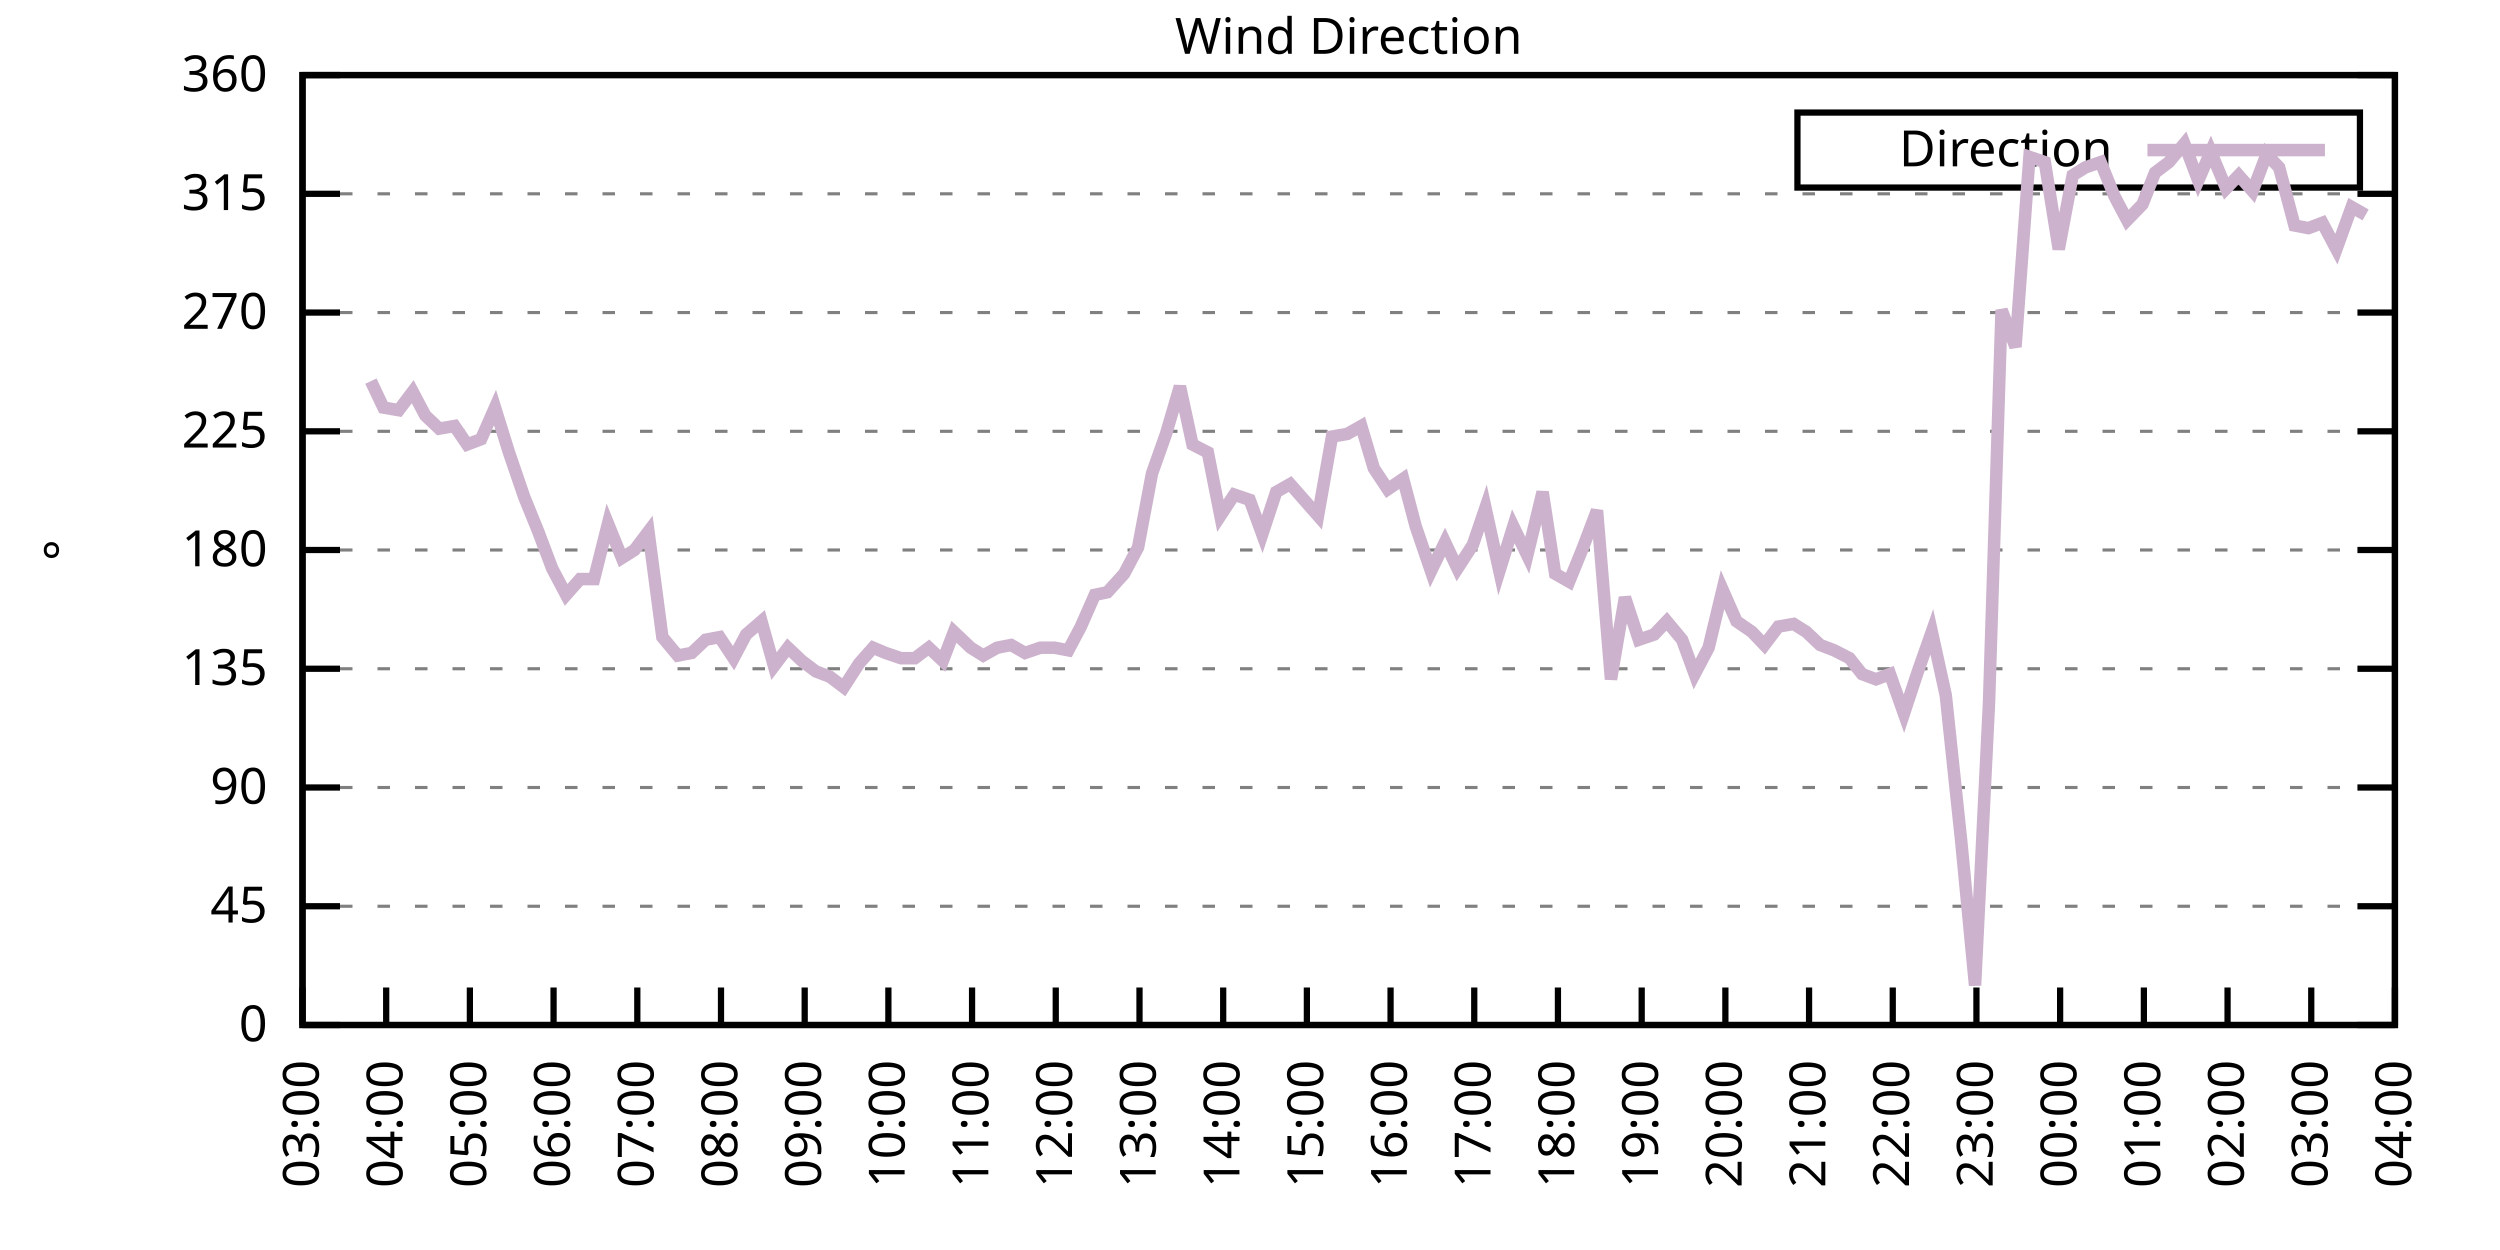
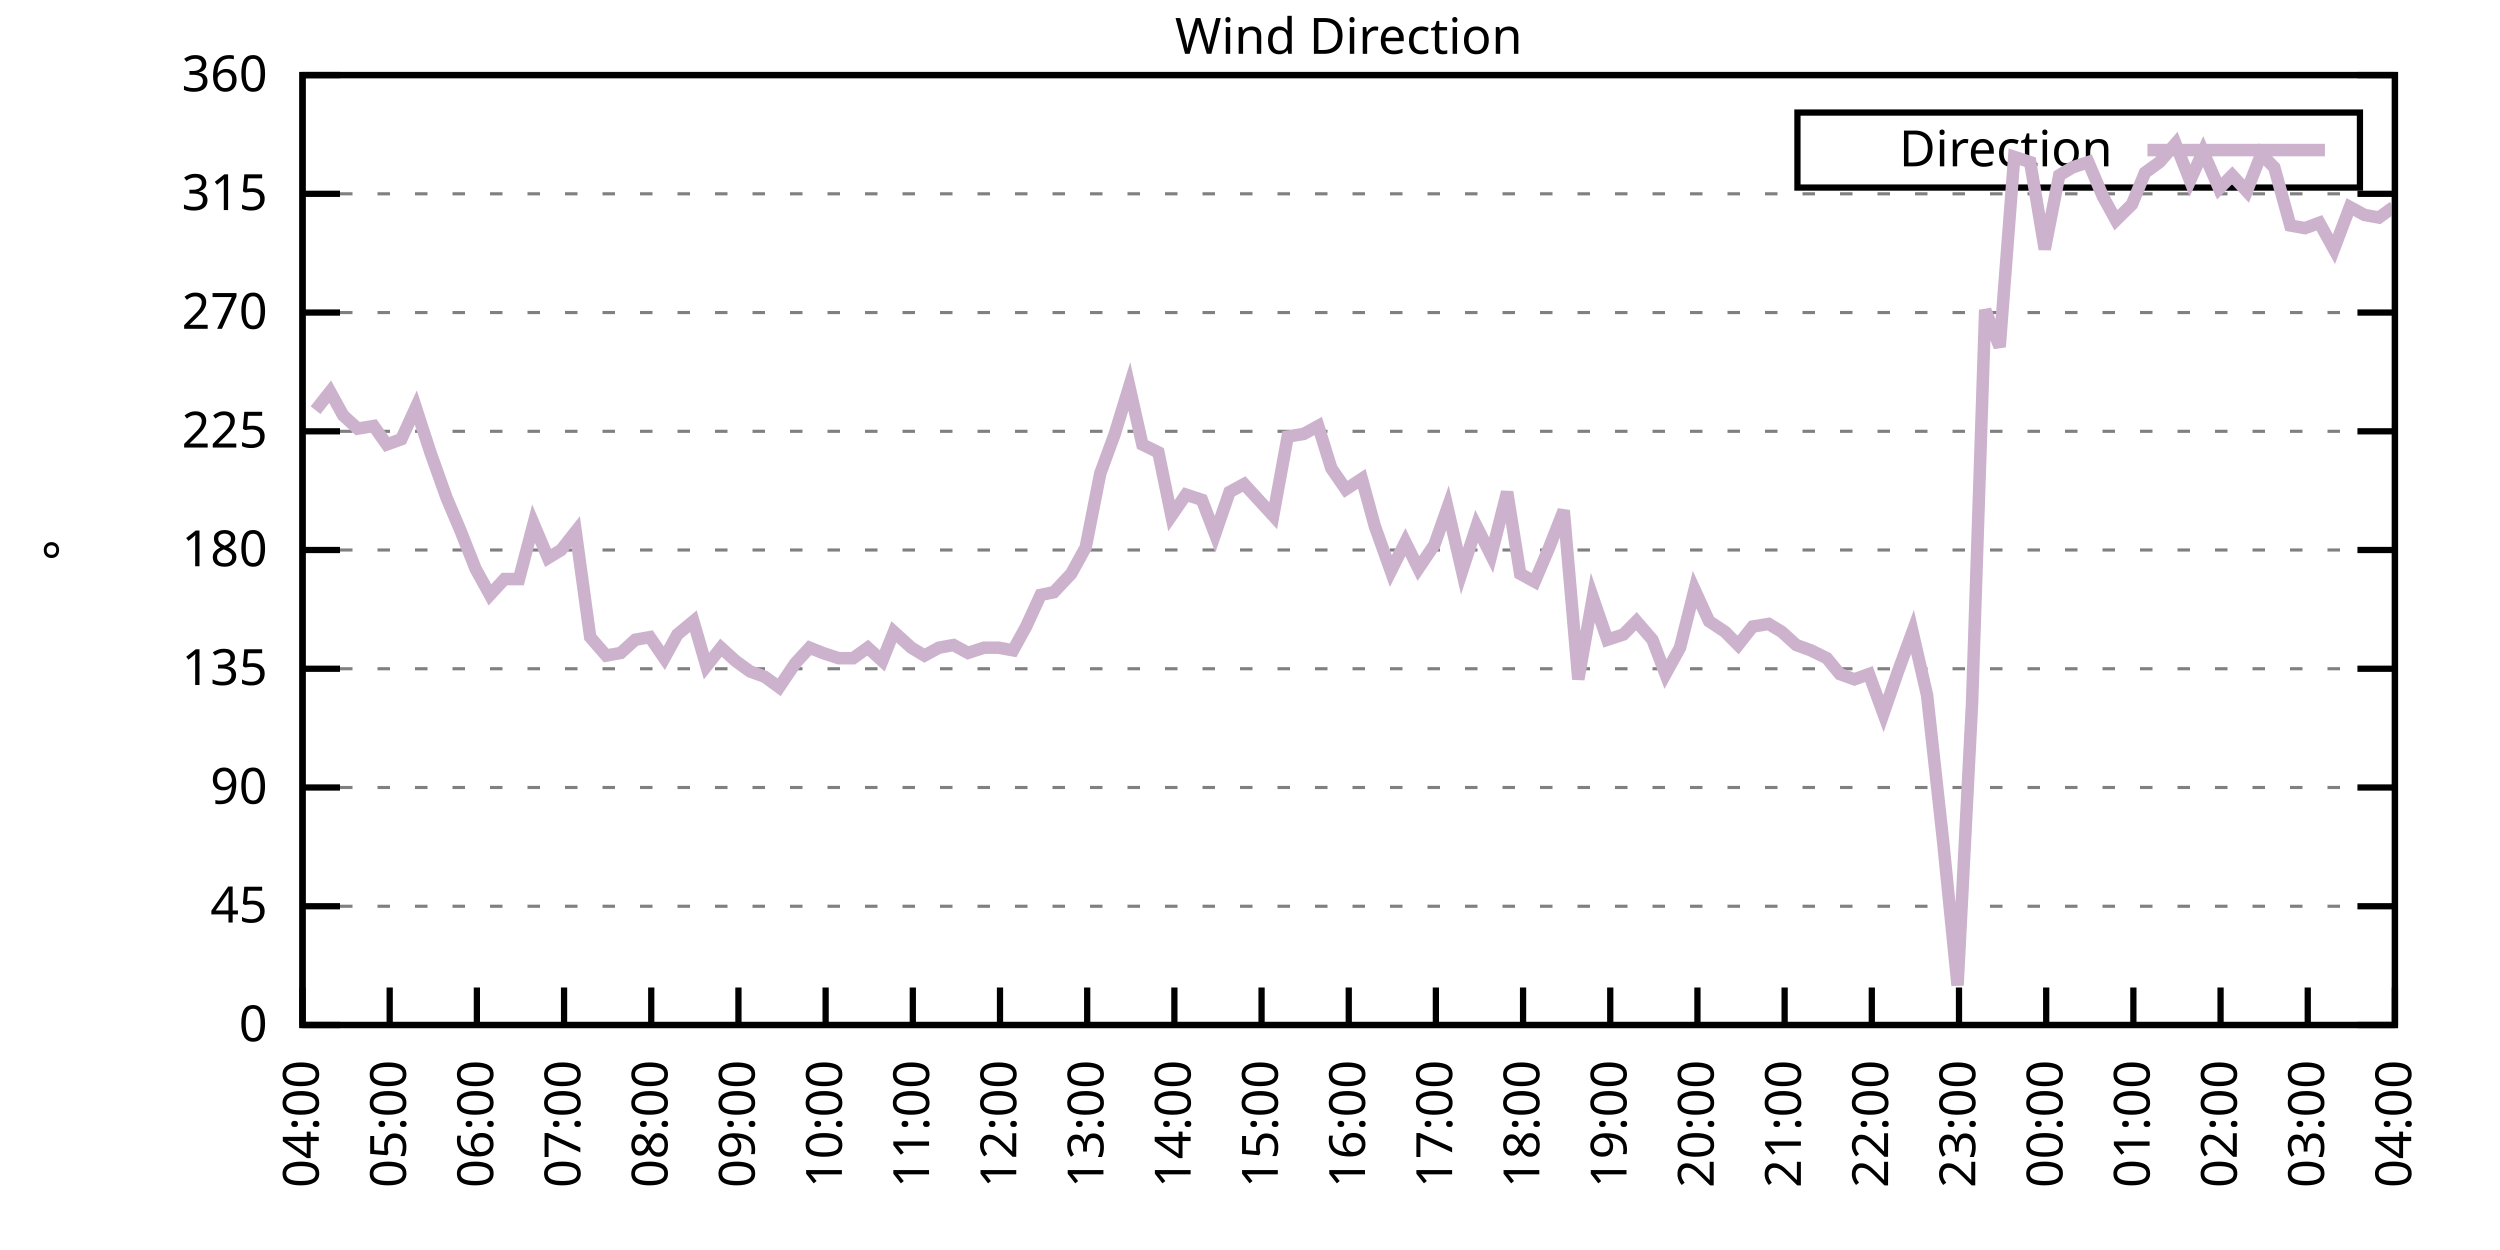
<svg xmlns="http://www.w3.org/2000/svg" xmlns:xlink="http://www.w3.org/1999/xlink" width="400" height="200" viewBox="0 0 400 200">
  <g id="gnuplot_canvas">
    <rect x="0" y="0" width="400" height="200" fill="none" />
    <defs>
      <circle id="gpDot" r="0.5" stroke-width="0.5" stroke="currentColor" />
      <path id="gpPt0" stroke-width="0.333" stroke="currentColor" d="M-1,0 h2 M0,-1 v2" />
      <path id="gpPt1" stroke-width="0.333" stroke="currentColor" d="M-1,-1 L1,1 M1,-1 L-1,1" />
      <path id="gpPt2" stroke-width="0.333" stroke="currentColor" d="M-1,0 L1,0 M0,-1 L0,1 M-1,-1 L1,1 M-1,1 L1,-1" />
      <rect id="gpPt3" stroke-width="0.333" stroke="currentColor" x="-1" y="-1" width="2" height="2" />
      <rect id="gpPt4" stroke-width="0.333" stroke="currentColor" fill="currentColor" x="-1" y="-1" width="2" height="2" />
      <circle id="gpPt5" stroke-width="0.333" stroke="currentColor" cx="0" cy="0" r="1" />
      <use xlink:href="#gpPt5" id="gpPt6" fill="currentColor" stroke="none" />
      <path id="gpPt7" stroke-width="0.333" stroke="currentColor" d="M0,-1.33 L-1.33,0.67 L1.33,0.67 z" />
      <use xlink:href="#gpPt7" id="gpPt8" fill="currentColor" stroke="none" />
      <use xlink:href="#gpPt7" id="gpPt9" stroke="currentColor" transform="rotate(180)" />
      <use xlink:href="#gpPt9" id="gpPt10" fill="currentColor" stroke="none" />
      <use xlink:href="#gpPt3" id="gpPt11" stroke="currentColor" transform="rotate(45)" />
      <use xlink:href="#gpPt11" id="gpPt12" fill="currentColor" stroke="none" />
      <path id="gpPt13" stroke-width="0.333" stroke="currentColor" d="M0,1.330 L1.265,0.411 L0.782,-1.067 L-0.782,-1.076 L-1.265,0.411 z" />
      <use xlink:href="#gpPt13" id="gpPt14" fill="currentColor" stroke="none" />
      <filter id="textbox" filterUnits="objectBoundingBox" x="0" y="0" height="1" width="1">
        <feFlood flood-color="white" flood-opacity="1" result="bgnd" />
        <feComposite in="SourceGraphic" in2="bgnd" operator="atop" />
      </filter>
      <filter id="greybox" filterUnits="objectBoundingBox" x="0" y="0" height="1" width="1">
        <feFlood flood-color="lightgrey" flood-opacity="1" result="grey" />
        <feComposite in="SourceGraphic" in2="grey" operator="atop" />
      </filter>
    </defs>
    <g fill="none" color="white" stroke="currentColor" stroke-width="1.00" stroke-linecap="butt" stroke-linejoin="miter">
</g>
    <g fill="none" color="black" stroke="currentColor" stroke-width="1.00" stroke-linecap="butt" stroke-linejoin="miter">
      <g stroke="none" shape-rendering="crispEdges">
        <polygon fill="rgb(255, 255, 255)" points="48.40,164.00 383.18,164.00 383.18,12.02 48.40,12.02 " />
      </g>
    </g>
    <g fill="none" color="black" stroke="currentColor" stroke-width="1.00" stroke-linecap="butt" stroke-linejoin="miter">
</g>
    <g fill="none" color="black" stroke="black" stroke-width="0.50" stroke-linecap="butt" stroke-linejoin="miter">
</g>
    <g fill="none" color="gray" stroke="currentColor" stroke-width="0.50" stroke-linecap="butt" stroke-linejoin="miter">
      <path stroke="gray" stroke-dasharray="2,4" class="gridline" d="M48.40,164.00 L383.19,164.00  " />
    </g>
    <g fill="none" color="gray" stroke="gray" stroke-width="1.00" stroke-linecap="butt" stroke-linejoin="miter">
</g>
    <g fill="none" color="black" stroke="currentColor" stroke-width="1.00" stroke-linecap="butt" stroke-linejoin="miter">
      <path stroke="black" d="M48.40,164.00 L54.40,164.00 M383.19,164.00 L377.19,164.00  " />
      <g transform="translate(42.80,166.60)" stroke="none" fill="black" font-family="Sans" font-size="8.00" text-anchor="end">
        <text>
          <tspan font-family="Sans"> 0</tspan>
        </text>
      </g>
    </g>
    <g fill="none" color="black" stroke="currentColor" stroke-width="1.00" stroke-linecap="butt" stroke-linejoin="miter">
</g>
    <g fill="none" color="black" stroke="black" stroke-width="0.50" stroke-linecap="butt" stroke-linejoin="miter">
</g>
    <g fill="none" color="gray" stroke="currentColor" stroke-width="0.50" stroke-linecap="butt" stroke-linejoin="miter">
      <path stroke="gray" stroke-dasharray="2,4" class="gridline" d="M48.40,145.00 L383.19,145.00  " />
    </g>
    <g fill="none" color="gray" stroke="gray" stroke-width="1.00" stroke-linecap="butt" stroke-linejoin="miter">
</g>
    <g fill="none" color="black" stroke="currentColor" stroke-width="1.00" stroke-linecap="butt" stroke-linejoin="miter">
      <path stroke="black" d="M48.40,145.00 L54.40,145.00 M383.19,145.00 L377.19,145.00  " />
      <g transform="translate(42.80,147.60)" stroke="none" fill="black" font-family="Sans" font-size="8.00" text-anchor="end">
        <text>
          <tspan font-family="Sans"> 45</tspan>
        </text>
      </g>
    </g>
    <g fill="none" color="black" stroke="currentColor" stroke-width="1.00" stroke-linecap="butt" stroke-linejoin="miter">
</g>
    <g fill="none" color="black" stroke="black" stroke-width="0.50" stroke-linecap="butt" stroke-linejoin="miter">
</g>
    <g fill="none" color="gray" stroke="currentColor" stroke-width="0.50" stroke-linecap="butt" stroke-linejoin="miter">
      <path stroke="gray" stroke-dasharray="2,4" class="gridline" d="M48.40,126.00 L383.19,126.00  " />
    </g>
    <g fill="none" color="gray" stroke="gray" stroke-width="1.00" stroke-linecap="butt" stroke-linejoin="miter">
</g>
    <g fill="none" color="black" stroke="currentColor" stroke-width="1.00" stroke-linecap="butt" stroke-linejoin="miter">
      <path stroke="black" d="M48.40,126.00 L54.40,126.00 M383.19,126.00 L377.19,126.00  " />
      <g transform="translate(42.80,128.60)" stroke="none" fill="black" font-family="Sans" font-size="8.00" text-anchor="end">
        <text>
          <tspan font-family="Sans"> 90</tspan>
        </text>
      </g>
    </g>
    <g fill="none" color="black" stroke="currentColor" stroke-width="1.00" stroke-linecap="butt" stroke-linejoin="miter">
</g>
    <g fill="none" color="black" stroke="black" stroke-width="0.50" stroke-linecap="butt" stroke-linejoin="miter">
</g>
    <g fill="none" color="gray" stroke="currentColor" stroke-width="0.50" stroke-linecap="butt" stroke-linejoin="miter">
      <path stroke="gray" stroke-dasharray="2,4" class="gridline" d="M48.40,107.00 L383.19,107.00  " />
    </g>
    <g fill="none" color="gray" stroke="gray" stroke-width="1.00" stroke-linecap="butt" stroke-linejoin="miter">
</g>
    <g fill="none" color="black" stroke="currentColor" stroke-width="1.00" stroke-linecap="butt" stroke-linejoin="miter">
      <path stroke="black" d="M48.40,107.00 L54.40,107.00 M383.19,107.00 L377.19,107.00  " />
      <g transform="translate(42.80,109.60)" stroke="none" fill="black" font-family="Sans" font-size="8.00" text-anchor="end">
        <text>
          <tspan font-family="Sans"> 135</tspan>
        </text>
      </g>
    </g>
    <g fill="none" color="black" stroke="currentColor" stroke-width="1.00" stroke-linecap="butt" stroke-linejoin="miter">
</g>
    <g fill="none" color="black" stroke="black" stroke-width="0.50" stroke-linecap="butt" stroke-linejoin="miter">
</g>
    <g fill="none" color="gray" stroke="currentColor" stroke-width="0.50" stroke-linecap="butt" stroke-linejoin="miter">
      <path stroke="gray" stroke-dasharray="2,4" class="gridline" d="M48.40,88.00 L383.19,88.00  " />
    </g>
    <g fill="none" color="gray" stroke="gray" stroke-width="1.00" stroke-linecap="butt" stroke-linejoin="miter">
</g>
    <g fill="none" color="black" stroke="currentColor" stroke-width="1.00" stroke-linecap="butt" stroke-linejoin="miter">
      <path stroke="black" d="M48.40,88.00 L54.40,88.00 M383.19,88.00 L377.19,88.00  " />
      <g transform="translate(42.80,90.60)" stroke="none" fill="black" font-family="Sans" font-size="8.00" text-anchor="end">
        <text>
          <tspan font-family="Sans"> 180</tspan>
        </text>
      </g>
    </g>
    <g fill="none" color="black" stroke="currentColor" stroke-width="1.00" stroke-linecap="butt" stroke-linejoin="miter">
</g>
    <g fill="none" color="black" stroke="black" stroke-width="0.50" stroke-linecap="butt" stroke-linejoin="miter">
</g>
    <g fill="none" color="gray" stroke="currentColor" stroke-width="0.50" stroke-linecap="butt" stroke-linejoin="miter">
      <path stroke="gray" stroke-dasharray="2,4" class="gridline" d="M48.40,69.01 L383.19,69.01  " />
    </g>
    <g fill="none" color="gray" stroke="gray" stroke-width="1.00" stroke-linecap="butt" stroke-linejoin="miter">
</g>
    <g fill="none" color="black" stroke="currentColor" stroke-width="1.00" stroke-linecap="butt" stroke-linejoin="miter">
      <path stroke="black" d="M48.40,69.01 L54.40,69.01 M383.19,69.01 L377.19,69.01  " />
      <g transform="translate(42.80,71.61)" stroke="none" fill="black" font-family="Sans" font-size="8.00" text-anchor="end">
        <text>
          <tspan font-family="Sans"> 225</tspan>
        </text>
      </g>
    </g>
    <g fill="none" color="black" stroke="currentColor" stroke-width="1.00" stroke-linecap="butt" stroke-linejoin="miter">
</g>
    <g fill="none" color="black" stroke="black" stroke-width="0.50" stroke-linecap="butt" stroke-linejoin="miter">
</g>
    <g fill="none" color="gray" stroke="currentColor" stroke-width="0.50" stroke-linecap="butt" stroke-linejoin="miter">
      <path stroke="gray" stroke-dasharray="2,4" class="gridline" d="M48.40,50.01 L383.19,50.01  " />
    </g>
    <g fill="none" color="gray" stroke="gray" stroke-width="1.00" stroke-linecap="butt" stroke-linejoin="miter">
</g>
    <g fill="none" color="black" stroke="currentColor" stroke-width="1.00" stroke-linecap="butt" stroke-linejoin="miter">
      <path stroke="black" d="M48.40,50.01 L54.40,50.01 M383.19,50.01 L377.19,50.01  " />
      <g transform="translate(42.80,52.61)" stroke="none" fill="black" font-family="Sans" font-size="8.00" text-anchor="end">
        <text>
          <tspan font-family="Sans"> 270</tspan>
        </text>
      </g>
    </g>
    <g fill="none" color="black" stroke="currentColor" stroke-width="1.00" stroke-linecap="butt" stroke-linejoin="miter">
</g>
    <g fill="none" color="black" stroke="black" stroke-width="0.50" stroke-linecap="butt" stroke-linejoin="miter">
</g>
    <g fill="none" color="gray" stroke="currentColor" stroke-width="0.50" stroke-linecap="butt" stroke-linejoin="miter">
      <path stroke="gray" stroke-dasharray="2,4" class="gridline" d="M48.40,31.01 L383.19,31.01  " />
    </g>
    <g fill="none" color="gray" stroke="gray" stroke-width="1.00" stroke-linecap="butt" stroke-linejoin="miter">
</g>
    <g fill="none" color="black" stroke="currentColor" stroke-width="1.00" stroke-linecap="butt" stroke-linejoin="miter">
      <path stroke="black" d="M48.40,31.01 L54.40,31.01 M383.19,31.01 L377.19,31.01  " />
      <g transform="translate(42.80,33.61)" stroke="none" fill="black" font-family="Sans" font-size="8.00" text-anchor="end">
        <text>
          <tspan font-family="Sans"> 315</tspan>
        </text>
      </g>
    </g>
    <g fill="none" color="black" stroke="currentColor" stroke-width="1.00" stroke-linecap="butt" stroke-linejoin="miter">
</g>
    <g fill="none" color="black" stroke="black" stroke-width="0.50" stroke-linecap="butt" stroke-linejoin="miter">
</g>
    <g fill="none" color="gray" stroke="currentColor" stroke-width="0.50" stroke-linecap="butt" stroke-linejoin="miter">
      <path stroke="gray" stroke-dasharray="2,4" class="gridline" d="M48.40,12.01 L383.19,12.01  " />
    </g>
    <g fill="none" color="gray" stroke="gray" stroke-width="1.00" stroke-linecap="butt" stroke-linejoin="miter">
</g>
    <g fill="none" color="black" stroke="currentColor" stroke-width="1.00" stroke-linecap="butt" stroke-linejoin="miter">
      <path stroke="black" d="M48.40,12.01 L54.40,12.01 M383.19,12.01 L377.19,12.01  " />
      <g transform="translate(42.80,14.61)" stroke="none" fill="black" font-family="Sans" font-size="8.00" text-anchor="end">
        <text>
          <tspan font-family="Sans"> 360</tspan>
        </text>
      </g>
    </g>
    <g fill="none" color="black" stroke="currentColor" stroke-width="1.00" stroke-linecap="butt" stroke-linejoin="miter">
      <path stroke="black" d="M48.40,164.00 L48.40,158.00  " />
      <g transform="translate(51.00,169.60) rotate(270.00)" stroke="none" fill="black" font-family="Sans" font-size="8.00" text-anchor="end">
        <text>
-           <tspan font-family="Sans">03:00</tspan>
-         </text>
-       </g>
-     </g>
-     <g fill="none" color="black" stroke="currentColor" stroke-width="1.00" stroke-linecap="butt" stroke-linejoin="miter">
-       <path stroke="black" d="M61.79,164.00 L61.79,158.00  " />
-       <g transform="translate(64.39,169.60) rotate(270.00)" stroke="none" fill="black" font-family="Sans" font-size="8.00" text-anchor="end">
-         <text>
          <tspan font-family="Sans">04:00</tspan>
        </text>
      </g>
    </g>
    <g fill="none" color="black" stroke="currentColor" stroke-width="1.00" stroke-linecap="butt" stroke-linejoin="miter">
-       <path stroke="black" d="M75.18,164.00 L75.18,158.00  " />
-       <g transform="translate(77.78,169.60) rotate(270.00)" stroke="none" fill="black" font-family="Sans" font-size="8.00" text-anchor="end">
+       <path stroke="black" d="M62.35,164.00 L62.35,158.00  " />
+       <g transform="translate(64.95,169.60) rotate(270.00)" stroke="none" fill="black" font-family="Sans" font-size="8.00" text-anchor="end">
        <text>
          <tspan font-family="Sans">05:00</tspan>
        </text>
      </g>
    </g>
    <g fill="none" color="black" stroke="currentColor" stroke-width="1.00" stroke-linecap="butt" stroke-linejoin="miter">
-       <path stroke="black" d="M88.57,164.00 L88.57,158.00  " />
-       <g transform="translate(91.17,169.60) rotate(270.00)" stroke="none" fill="black" font-family="Sans" font-size="8.00" text-anchor="end">
+       <path stroke="black" d="M76.30,164.00 L76.30,158.00  " />
+       <g transform="translate(78.90,169.60) rotate(270.00)" stroke="none" fill="black" font-family="Sans" font-size="8.00" text-anchor="end">
        <text>
          <tspan font-family="Sans">06:00</tspan>
        </text>
      </g>
    </g>
    <g fill="none" color="black" stroke="currentColor" stroke-width="1.00" stroke-linecap="butt" stroke-linejoin="miter">
-       <path stroke="black" d="M101.97,164.00 L101.97,158.00  " />
-       <g transform="translate(104.57,169.60) rotate(270.00)" stroke="none" fill="black" font-family="Sans" font-size="8.00" text-anchor="end">
+       <path stroke="black" d="M90.25,164.00 L90.25,158.00  " />
+       <g transform="translate(92.85,169.60) rotate(270.00)" stroke="none" fill="black" font-family="Sans" font-size="8.00" text-anchor="end">
        <text>
          <tspan font-family="Sans">07:00</tspan>
        </text>
      </g>
    </g>
    <g fill="none" color="black" stroke="currentColor" stroke-width="1.00" stroke-linecap="butt" stroke-linejoin="miter">
-       <path stroke="black" d="M115.36,164.00 L115.36,158.00  " />
-       <g transform="translate(117.96,169.60) rotate(270.00)" stroke="none" fill="black" font-family="Sans" font-size="8.00" text-anchor="end">
+       <path stroke="black" d="M104.20,164.00 L104.20,158.00  " />
+       <g transform="translate(106.80,169.60) rotate(270.00)" stroke="none" fill="black" font-family="Sans" font-size="8.00" text-anchor="end">
        <text>
          <tspan font-family="Sans">08:00</tspan>
        </text>
      </g>
    </g>
    <g fill="none" color="black" stroke="currentColor" stroke-width="1.00" stroke-linecap="butt" stroke-linejoin="miter">
-       <path stroke="black" d="M128.75,164.00 L128.75,158.00  " />
-       <g transform="translate(131.35,169.60) rotate(270.00)" stroke="none" fill="black" font-family="Sans" font-size="8.00" text-anchor="end">
+       <path stroke="black" d="M118.15,164.00 L118.15,158.00  " />
+       <g transform="translate(120.75,169.60) rotate(270.00)" stroke="none" fill="black" font-family="Sans" font-size="8.00" text-anchor="end">
        <text>
          <tspan font-family="Sans">09:00</tspan>
        </text>
      </g>
    </g>
    <g fill="none" color="black" stroke="currentColor" stroke-width="1.00" stroke-linecap="butt" stroke-linejoin="miter">
-       <path stroke="black" d="M142.14,164.00 L142.14,158.00  " />
-       <g transform="translate(144.74,169.60) rotate(270.00)" stroke="none" fill="black" font-family="Sans" font-size="8.00" text-anchor="end">
+       <path stroke="black" d="M132.10,164.00 L132.10,158.00  " />
+       <g transform="translate(134.70,169.60) rotate(270.00)" stroke="none" fill="black" font-family="Sans" font-size="8.00" text-anchor="end">
        <text>
          <tspan font-family="Sans">10:00</tspan>
        </text>
      </g>
    </g>
    <g fill="none" color="black" stroke="currentColor" stroke-width="1.00" stroke-linecap="butt" stroke-linejoin="miter">
-       <path stroke="black" d="M155.53,164.00 L155.53,158.00  " />
-       <g transform="translate(158.13,169.60) rotate(270.00)" stroke="none" fill="black" font-family="Sans" font-size="8.00" text-anchor="end">
+       <path stroke="black" d="M146.05,164.00 L146.05,158.00  " />
+       <g transform="translate(148.65,169.60) rotate(270.00)" stroke="none" fill="black" font-family="Sans" font-size="8.00" text-anchor="end">
        <text>
          <tspan font-family="Sans">11:00</tspan>
        </text>
      </g>
    </g>
    <g fill="none" color="black" stroke="currentColor" stroke-width="1.00" stroke-linecap="butt" stroke-linejoin="miter">
-       <path stroke="black" d="M168.92,164.00 L168.92,158.00  " />
-       <g transform="translate(171.52,169.60) rotate(270.00)" stroke="none" fill="black" font-family="Sans" font-size="8.00" text-anchor="end">
+       <path stroke="black" d="M160.00,164.00 L160.00,158.00  " />
+       <g transform="translate(162.60,169.60) rotate(270.00)" stroke="none" fill="black" font-family="Sans" font-size="8.00" text-anchor="end">
        <text>
          <tspan font-family="Sans">12:00</tspan>
        </text>
      </g>
    </g>
    <g fill="none" color="black" stroke="currentColor" stroke-width="1.00" stroke-linecap="butt" stroke-linejoin="miter">
-       <path stroke="black" d="M182.32,164.00 L182.32,158.00  " />
-       <g transform="translate(184.92,169.60) rotate(270.00)" stroke="none" fill="black" font-family="Sans" font-size="8.00" text-anchor="end">
+       <path stroke="black" d="M173.95,164.00 L173.95,158.00  " />
+       <g transform="translate(176.55,169.60) rotate(270.00)" stroke="none" fill="black" font-family="Sans" font-size="8.00" text-anchor="end">
        <text>
          <tspan font-family="Sans">13:00</tspan>
        </text>
      </g>
    </g>
    <g fill="none" color="black" stroke="currentColor" stroke-width="1.00" stroke-linecap="butt" stroke-linejoin="miter">
-       <path stroke="black" d="M195.71,164.00 L195.71,158.00  " />
-       <g transform="translate(198.31,169.60) rotate(270.00)" stroke="none" fill="black" font-family="Sans" font-size="8.00" text-anchor="end">
+       <path stroke="black" d="M187.90,164.00 L187.90,158.00  " />
+       <g transform="translate(190.50,169.60) rotate(270.00)" stroke="none" fill="black" font-family="Sans" font-size="8.00" text-anchor="end">
        <text>
          <tspan font-family="Sans">14:00</tspan>
        </text>
      </g>
    </g>
    <g fill="none" color="black" stroke="currentColor" stroke-width="1.00" stroke-linecap="butt" stroke-linejoin="miter">
-       <path stroke="black" d="M209.10,164.00 L209.10,158.00  " />
-       <g transform="translate(211.70,169.60) rotate(270.00)" stroke="none" fill="black" font-family="Sans" font-size="8.00" text-anchor="end">
+       <path stroke="black" d="M201.85,164.00 L201.85,158.00  " />
+       <g transform="translate(204.45,169.60) rotate(270.00)" stroke="none" fill="black" font-family="Sans" font-size="8.00" text-anchor="end">
        <text>
          <tspan font-family="Sans">15:00</tspan>
        </text>
      </g>
    </g>
    <g fill="none" color="black" stroke="currentColor" stroke-width="1.00" stroke-linecap="butt" stroke-linejoin="miter">
-       <path stroke="black" d="M222.49,164.00 L222.49,158.00  " />
-       <g transform="translate(225.09,169.60) rotate(270.00)" stroke="none" fill="black" font-family="Sans" font-size="8.00" text-anchor="end">
+       <path stroke="black" d="M215.80,164.00 L215.80,158.00  " />
+       <g transform="translate(218.40,169.60) rotate(270.00)" stroke="none" fill="black" font-family="Sans" font-size="8.00" text-anchor="end">
        <text>
          <tspan font-family="Sans">16:00</tspan>
        </text>
      </g>
    </g>
    <g fill="none" color="black" stroke="currentColor" stroke-width="1.00" stroke-linecap="butt" stroke-linejoin="miter">
-       <path stroke="black" d="M235.88,164.00 L235.88,158.00  " />
-       <g transform="translate(238.48,169.60) rotate(270.00)" stroke="none" fill="black" font-family="Sans" font-size="8.00" text-anchor="end">
+       <path stroke="black" d="M229.74,164.00 L229.74,158.00  " />
+       <g transform="translate(232.34,169.60) rotate(270.00)" stroke="none" fill="black" font-family="Sans" font-size="8.00" text-anchor="end">
        <text>
          <tspan font-family="Sans">17:00</tspan>
        </text>
      </g>
    </g>
    <g fill="none" color="black" stroke="currentColor" stroke-width="1.00" stroke-linecap="butt" stroke-linejoin="miter">
-       <path stroke="black" d="M249.27,164.00 L249.27,158.00  " />
-       <g transform="translate(251.87,169.60) rotate(270.00)" stroke="none" fill="black" font-family="Sans" font-size="8.00" text-anchor="end">
+       <path stroke="black" d="M243.69,164.00 L243.69,158.00  " />
+       <g transform="translate(246.29,169.60) rotate(270.00)" stroke="none" fill="black" font-family="Sans" font-size="8.00" text-anchor="end">
        <text>
          <tspan font-family="Sans">18:00</tspan>
        </text>
      </g>
    </g>
    <g fill="none" color="black" stroke="currentColor" stroke-width="1.00" stroke-linecap="butt" stroke-linejoin="miter">
-       <path stroke="black" d="M262.67,164.00 L262.67,158.00  " />
-       <g transform="translate(265.27,169.60) rotate(270.00)" stroke="none" fill="black" font-family="Sans" font-size="8.00" text-anchor="end">
+       <path stroke="black" d="M257.64,164.00 L257.64,158.00  " />
+       <g transform="translate(260.24,169.60) rotate(270.00)" stroke="none" fill="black" font-family="Sans" font-size="8.00" text-anchor="end">
        <text>
          <tspan font-family="Sans">19:00</tspan>
        </text>
      </g>
    </g>
    <g fill="none" color="black" stroke="currentColor" stroke-width="1.00" stroke-linecap="butt" stroke-linejoin="miter">
-       <path stroke="black" d="M276.06,164.00 L276.06,158.00  " />
-       <g transform="translate(278.66,169.60) rotate(270.00)" stroke="none" fill="black" font-family="Sans" font-size="8.00" text-anchor="end">
+       <path stroke="black" d="M271.59,164.00 L271.59,158.00  " />
+       <g transform="translate(274.19,169.60) rotate(270.00)" stroke="none" fill="black" font-family="Sans" font-size="8.00" text-anchor="end">
        <text>
          <tspan font-family="Sans">20:00</tspan>
        </text>
      </g>
    </g>
    <g fill="none" color="black" stroke="currentColor" stroke-width="1.00" stroke-linecap="butt" stroke-linejoin="miter">
-       <path stroke="black" d="M289.45,164.00 L289.45,158.00  " />
-       <g transform="translate(292.05,169.60) rotate(270.00)" stroke="none" fill="black" font-family="Sans" font-size="8.00" text-anchor="end">
+       <path stroke="black" d="M285.54,164.00 L285.54,158.00  " />
+       <g transform="translate(288.14,169.60) rotate(270.00)" stroke="none" fill="black" font-family="Sans" font-size="8.00" text-anchor="end">
        <text>
          <tspan font-family="Sans">21:00</tspan>
        </text>
      </g>
    </g>
    <g fill="none" color="black" stroke="currentColor" stroke-width="1.00" stroke-linecap="butt" stroke-linejoin="miter">
-       <path stroke="black" d="M302.84,164.00 L302.84,158.00  " />
-       <g transform="translate(305.44,169.60) rotate(270.00)" stroke="none" fill="black" font-family="Sans" font-size="8.00" text-anchor="end">
+       <path stroke="black" d="M299.49,164.00 L299.49,158.00  " />
+       <g transform="translate(302.09,169.60) rotate(270.00)" stroke="none" fill="black" font-family="Sans" font-size="8.00" text-anchor="end">
        <text>
          <tspan font-family="Sans">22:00</tspan>
        </text>
      </g>
    </g>
    <g fill="none" color="black" stroke="currentColor" stroke-width="1.00" stroke-linecap="butt" stroke-linejoin="miter">
-       <path stroke="black" d="M316.23,164.00 L316.23,158.00  " />
-       <g transform="translate(318.83,169.60) rotate(270.00)" stroke="none" fill="black" font-family="Sans" font-size="8.00" text-anchor="end">
+       <path stroke="black" d="M313.44,164.00 L313.44,158.00  " />
+       <g transform="translate(316.04,169.60) rotate(270.00)" stroke="none" fill="black" font-family="Sans" font-size="8.00" text-anchor="end">
        <text>
          <tspan font-family="Sans">23:00</tspan>
        </text>
      </g>
    </g>
    <g fill="none" color="black" stroke="currentColor" stroke-width="1.00" stroke-linecap="butt" stroke-linejoin="miter">
-       <path stroke="black" d="M329.62,164.00 L329.62,158.00  " />
-       <g transform="translate(332.22,169.60) rotate(270.00)" stroke="none" fill="black" font-family="Sans" font-size="8.00" text-anchor="end">
+       <path stroke="black" d="M327.39,164.00 L327.39,158.00  " />
+       <g transform="translate(329.99,169.60) rotate(270.00)" stroke="none" fill="black" font-family="Sans" font-size="8.00" text-anchor="end">
        <text>
          <tspan font-family="Sans">00:00</tspan>
        </text>
      </g>
    </g>
    <g fill="none" color="black" stroke="currentColor" stroke-width="1.00" stroke-linecap="butt" stroke-linejoin="miter">
-       <path stroke="black" d="M343.02,164.00 L343.02,158.00  " />
-       <g transform="translate(345.62,169.60) rotate(270.00)" stroke="none" fill="black" font-family="Sans" font-size="8.00" text-anchor="end">
+       <path stroke="black" d="M341.34,164.00 L341.34,158.00  " />
+       <g transform="translate(343.94,169.60) rotate(270.00)" stroke="none" fill="black" font-family="Sans" font-size="8.00" text-anchor="end">
        <text>
          <tspan font-family="Sans">01:00</tspan>
        </text>
      </g>
    </g>
    <g fill="none" color="black" stroke="currentColor" stroke-width="1.00" stroke-linecap="butt" stroke-linejoin="miter">
-       <path stroke="black" d="M356.41,164.00 L356.41,158.00  " />
-       <g transform="translate(359.01,169.60) rotate(270.00)" stroke="none" fill="black" font-family="Sans" font-size="8.00" text-anchor="end">
+       <path stroke="black" d="M355.29,164.00 L355.29,158.00  " />
+       <g transform="translate(357.89,169.60) rotate(270.00)" stroke="none" fill="black" font-family="Sans" font-size="8.00" text-anchor="end">
        <text>
          <tspan font-family="Sans">02:00</tspan>
        </text>
      </g>
    </g>
    <g fill="none" color="black" stroke="currentColor" stroke-width="1.00" stroke-linecap="butt" stroke-linejoin="miter">
-       <path stroke="black" d="M369.80,164.00 L369.80,158.00  " />
-       <g transform="translate(372.40,169.60) rotate(270.00)" stroke="none" fill="black" font-family="Sans" font-size="8.00" text-anchor="end">
+       <path stroke="black" d="M369.24,164.00 L369.24,158.00  " />
+       <g transform="translate(371.84,169.60) rotate(270.00)" stroke="none" fill="black" font-family="Sans" font-size="8.00" text-anchor="end">
        <text>
          <tspan font-family="Sans">03:00</tspan>
        </text>
      </g>
    </g>
    <g fill="none" color="black" stroke="currentColor" stroke-width="1.00" stroke-linecap="butt" stroke-linejoin="miter">
      <path stroke="black" d="M383.19,164.00 L383.19,158.00  " />
      <g transform="translate(385.79,169.60) rotate(270.00)" stroke="none" fill="black" font-family="Sans" font-size="8.00" text-anchor="end">
        <text>
          <tspan font-family="Sans">04:00</tspan>
        </text>
      </g>
    </g>
    <g fill="none" color="black" stroke="currentColor" stroke-width="1.00" stroke-linecap="butt" stroke-linejoin="miter">
</g>
    <g fill="none" color="black" stroke="currentColor" stroke-width="1.00" stroke-linecap="butt" stroke-linejoin="miter">
      <path stroke="black" d="M48.40,12.01 L48.40,164.00 L383.19,164.00 L383.19,12.01 L48.40,12.01 Z  " />
    </g>
    <g fill="none" color="black" stroke="currentColor" stroke-width="1.00" stroke-linecap="butt" stroke-linejoin="miter">
</g>
    <g fill="none" color="black" stroke="currentColor" stroke-width="1.00" stroke-linecap="butt" stroke-linejoin="miter">
      <path stroke="black" d="M287.59,30.01 L287.59,18.01 L377.59,18.01 L377.59,30.01 L287.59,30.01 Z  " />
    </g>
    <g id="Wind_direction_plot_1">
      <g fill="none" color="white" stroke="black" stroke-width="2.00" stroke-linecap="butt" stroke-linejoin="miter">
</g>
      <g fill="none" color="black" stroke="currentColor" stroke-width="2.00" stroke-linecap="butt" stroke-linejoin="miter">
        <g transform="translate(337.99,26.61)" stroke="none" fill="black" font-family="Sans" font-size="8.00" text-anchor="end">
          <text>
            <tspan font-family="Sans">Direction</tspan>
          </text>
        </g>
      </g>
      <g fill="none" color="black" stroke="currentColor" stroke-width="2.00" stroke-linecap="butt" stroke-linejoin="miter">
-         <path stroke="rgb(204, 178, 204)" d="M343.59,24.01 L371.99,24.01 M59.34,60.98 L61.35,65.21 L63.80,65.63 L66.03,62.67 L68.04,66.47 L70.27,68.58   L72.73,68.16 L74.74,71.12 L76.97,70.27 L79.20,65.21 L81.43,72.38 L83.89,79.56 L86.12,85.05 L88.35,90.96   L90.58,95.18 L92.82,92.65 L95.05,92.65 L97.28,83.78 L99.51,89.27 L101.52,88.00 L103.75,85.05 L105.98,101.94   L108.44,104.89 L110.67,104.47 L112.90,102.36 L115.13,101.94 L117.37,105.31 L119.38,101.52 L121.83,99.40 L123.84,106.58   L126.07,103.63 L128.30,105.74 L130.54,107.43 L132.77,108.27 L135.00,109.96 L137.45,106.16 L139.69,103.63 L141.69,104.47   L144.15,105.31 L146.38,105.31 L148.61,103.63 L150.85,105.74 L152.63,101.09 L155.31,103.63 L157.32,104.89 L159.55,103.63   L161.78,103.20 L164.01,104.47 L166.47,103.63 L168.70,103.63 L170.93,104.05 L172.94,100.25 L175.17,95.18 L177.18,94.76   L179.86,91.80 L182.09,87.58 L184.32,75.76 L186.56,69.43 L188.79,61.83 L190.80,71.12 L193.25,72.38 L195.26,82.52   L197.49,79.14 L199.95,79.98 L201.96,85.47 L204.19,78.72 L206.42,77.45 L208.65,79.98 L210.88,82.52 L213.12,69.85   L215.57,69.43 L217.80,68.16 L219.81,74.92 L222.04,78.29 L224.50,76.61 L226.51,84.21 L228.96,91.38 L231.20,86.74   L233.20,90.96 L235.66,87.16 L237.67,81.25 L239.90,91.38 L242.13,84.21 L244.36,88.85 L246.82,78.72 L248.83,91.80   L251.06,93.07 L253.29,87.58 L255.52,81.67 L257.76,108.69 L259.99,95.60 L262.22,102.36 L264.67,101.52 L266.68,99.40   L269.14,102.36 L271.15,107.85 L273.38,103.63 L275.61,94.34 L277.84,99.40 L280.30,101.09 L282.31,103.20 L284.54,100.25   L286.99,99.83 L289.00,101.09 L291.23,103.20 L293.47,104.05 L295.92,105.31 L297.93,107.85 L300.16,108.69 L302.39,107.85   L304.63,114.18 L306.86,107.43 L309.09,101.09 L311.32,111.23 L313.78,134.45 L316.01,157.67 L318.24,112.49 L320.25,49.59   L322.48,55.50 L324.71,25.10 L327.17,25.94 L329.40,39.87 L331.63,28.05 L333.64,26.79 L336.10,25.94 L338.33,31.43   L340.34,35.23 L342.79,32.70 L344.80,27.63 L347.03,25.94 L349.49,22.99 L351.72,28.90 L353.73,24.25 L356.18,30.16   L358.19,28.05 L360.42,30.59 L362.66,24.68 L364.66,26.79 L367.12,36.08 L369.35,36.50 L371.58,35.65 L373.82,39.87   L376.27,33.12 L378.50,34.39  " />
+         <path stroke="rgb(204, 178, 204)" d="M343.59,24.01 L371.99,24.01 M50.49,65.63 L52.82,62.67 L54.91,66.47 L57.23,68.58 L59.79,68.16 L61.88,71.12   L64.21,70.27 L66.53,65.21 L68.86,72.38 L71.42,79.56 L73.74,85.05 L76.07,90.96 L78.39,95.18 L80.72,92.65   L83.04,92.65 L85.37,83.78 L87.69,89.27 L89.78,88.00 L92.11,85.05 L94.43,101.94 L96.99,104.89 L99.32,104.47   L101.64,102.36 L103.97,101.94 L106.29,105.31 L108.38,101.52 L110.94,99.40 L113.03,106.58 L115.36,103.63 L117.68,105.74   L120.01,107.43 L122.33,108.27 L124.66,109.96 L127.22,106.16 L129.54,103.63 L131.63,104.47 L134.19,105.31 L136.51,105.31   L138.84,103.63 L141.16,105.74 L143.02,101.09 L145.81,103.63 L147.91,104.89 L150.23,103.63 L152.56,103.20 L154.88,104.47   L157.44,103.63 L159.76,103.63 L162.09,104.05 L164.18,100.25 L166.51,95.18 L168.60,94.76 L171.39,91.80 L173.71,87.58   L176.04,75.76 L178.36,69.43 L180.69,61.83 L182.78,71.12 L185.34,72.38 L187.43,82.52 L189.76,79.14 L192.31,79.98   L194.41,85.47 L196.73,78.72 L199.06,77.45 L201.38,79.98 L203.71,82.52 L206.03,69.85 L208.59,69.43 L210.91,68.16   L213.01,74.92 L215.33,78.29 L217.89,76.61 L219.98,84.21 L222.54,91.38 L224.86,86.74 L226.95,90.96 L229.51,87.16   L231.60,81.25 L233.93,91.38 L236.25,84.21 L238.58,88.85 L241.14,78.72 L243.23,91.80 L245.55,93.07 L247.88,87.58   L250.20,81.67 L252.53,108.69 L254.85,95.60 L257.18,102.36 L259.74,101.52 L261.83,99.40 L264.39,102.36 L266.48,107.85   L268.80,103.63 L271.13,94.34 L273.45,99.40 L276.01,101.09 L278.10,103.20 L280.43,100.25 L282.99,99.83 L285.08,101.09   L287.40,103.20 L289.73,104.05 L292.29,105.31 L294.38,107.85 L296.70,108.69 L299.03,107.85 L301.35,114.18 L303.68,107.43   L306.00,101.09 L308.33,111.23 L310.88,134.45 L313.21,157.67 L315.53,112.49 L317.63,49.59 L319.95,55.50 L322.28,25.10   L324.83,25.94 L327.16,39.87 L329.48,28.05 L331.58,26.79 L334.13,25.94 L336.46,31.43 L338.55,35.23 L341.11,32.70   L343.20,27.63 L345.53,25.94 L348.08,22.99 L350.41,28.90 L352.50,24.25 L355.06,30.16 L357.15,28.05 L359.48,30.59   L361.80,24.68 L363.89,26.79 L366.45,36.08 L368.78,36.50 L371.10,35.65 L373.43,39.87 L375.98,33.12 L378.31,34.39   L380.63,34.81 L382.96,33.12  " />
      </g>
    </g>
    <g fill="none" color="black" stroke="currentColor" stroke-width="2.00" stroke-linecap="butt" stroke-linejoin="miter">
</g>
    <g fill="none" color="black" stroke="black" stroke-width="1.00" stroke-linecap="butt" stroke-linejoin="miter">
</g>
    <g fill="none" color="black" stroke="currentColor" stroke-width="1.00" stroke-linecap="butt" stroke-linejoin="miter">
      <path stroke="black" d="M48.40,12.01 L48.40,164.00 L383.19,164.00 L383.19,12.01 L48.40,12.01 Z  " />
      <g transform="translate(12.80,88.01) rotate(270.00)" stroke="none" fill="black" font-family="Sans" font-size="8.00" text-anchor="middle">
        <text>
          <tspan font-family="Sans">°</tspan>
        </text>
      </g>
    </g>
    <g fill="none" color="black" stroke="currentColor" stroke-width="1.00" stroke-linecap="butt" stroke-linejoin="miter">
</g>
    <g fill="none" color="black" stroke="currentColor" stroke-width="1.00" stroke-linecap="butt" stroke-linejoin="miter">
      <g transform="translate(215.79,8.61)" stroke="none" fill="black" font-family="Sans" font-size="8.00" text-anchor="middle">
        <text>
          <tspan font-family="Sans">Wind Direction</tspan>
        </text>
      </g>
    </g>
    <g fill="none" color="black" stroke="currentColor" stroke-width="1.00" stroke-linecap="butt" stroke-linejoin="miter">
</g>
  </g>
</svg>
